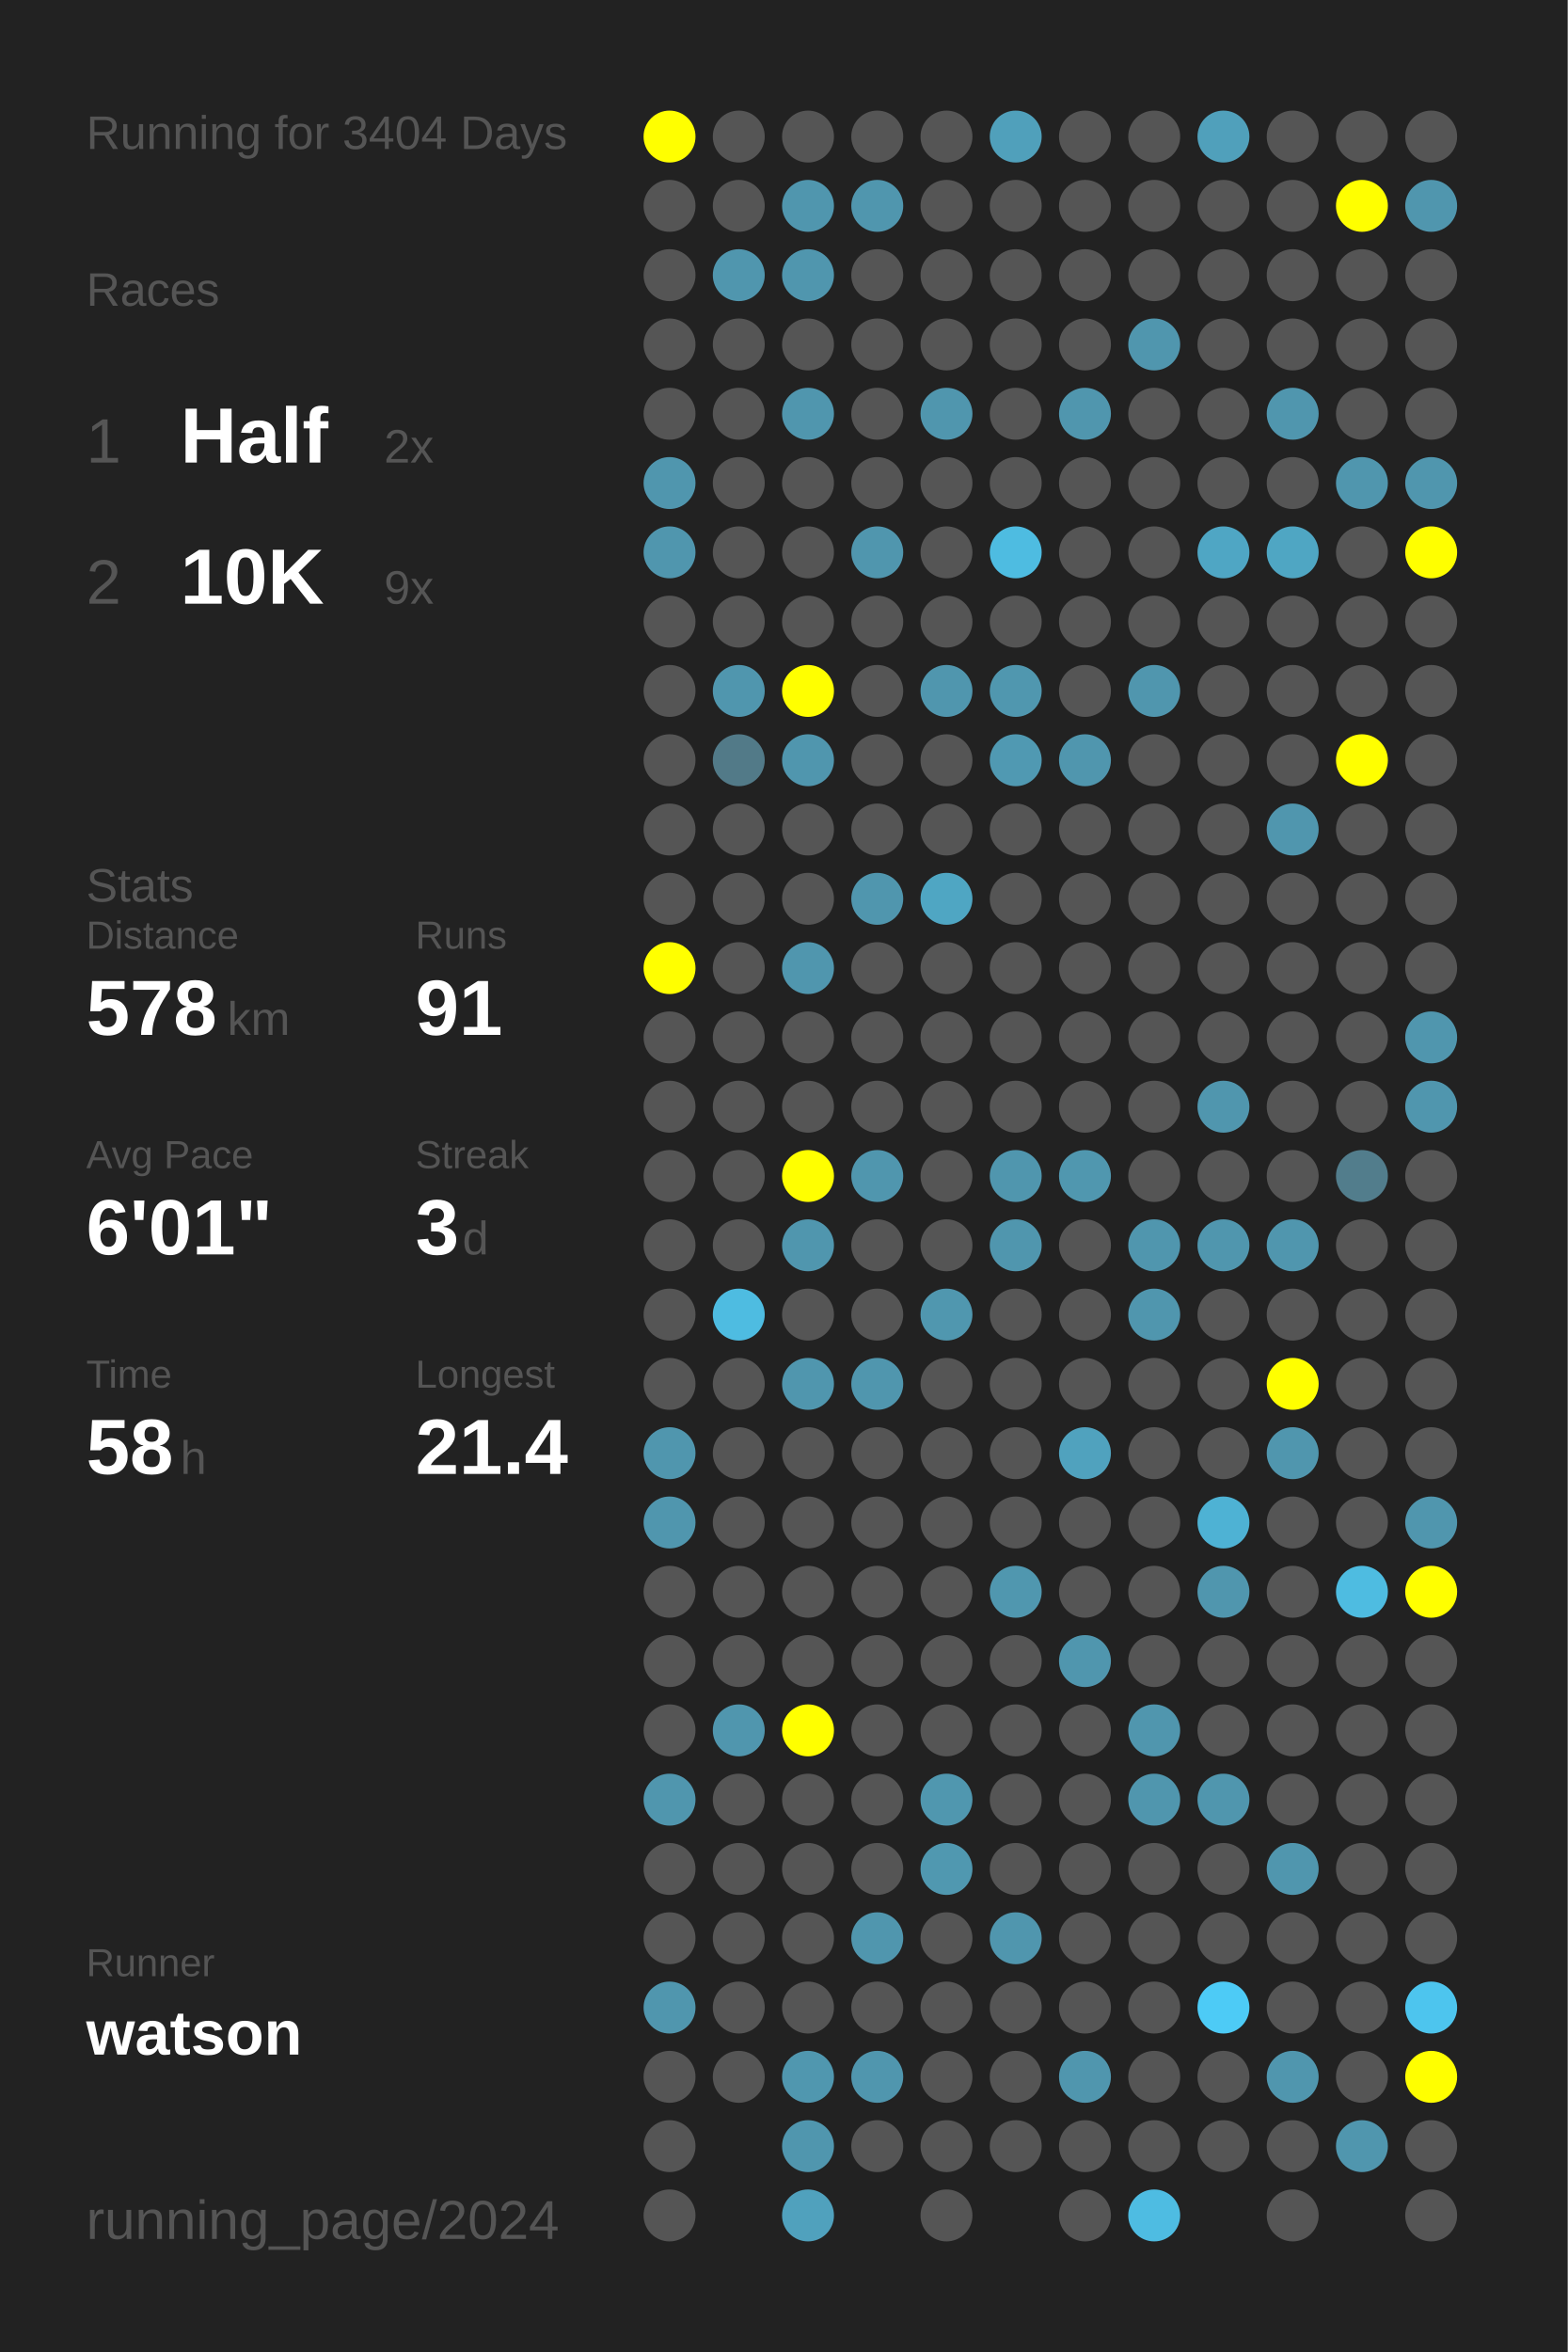
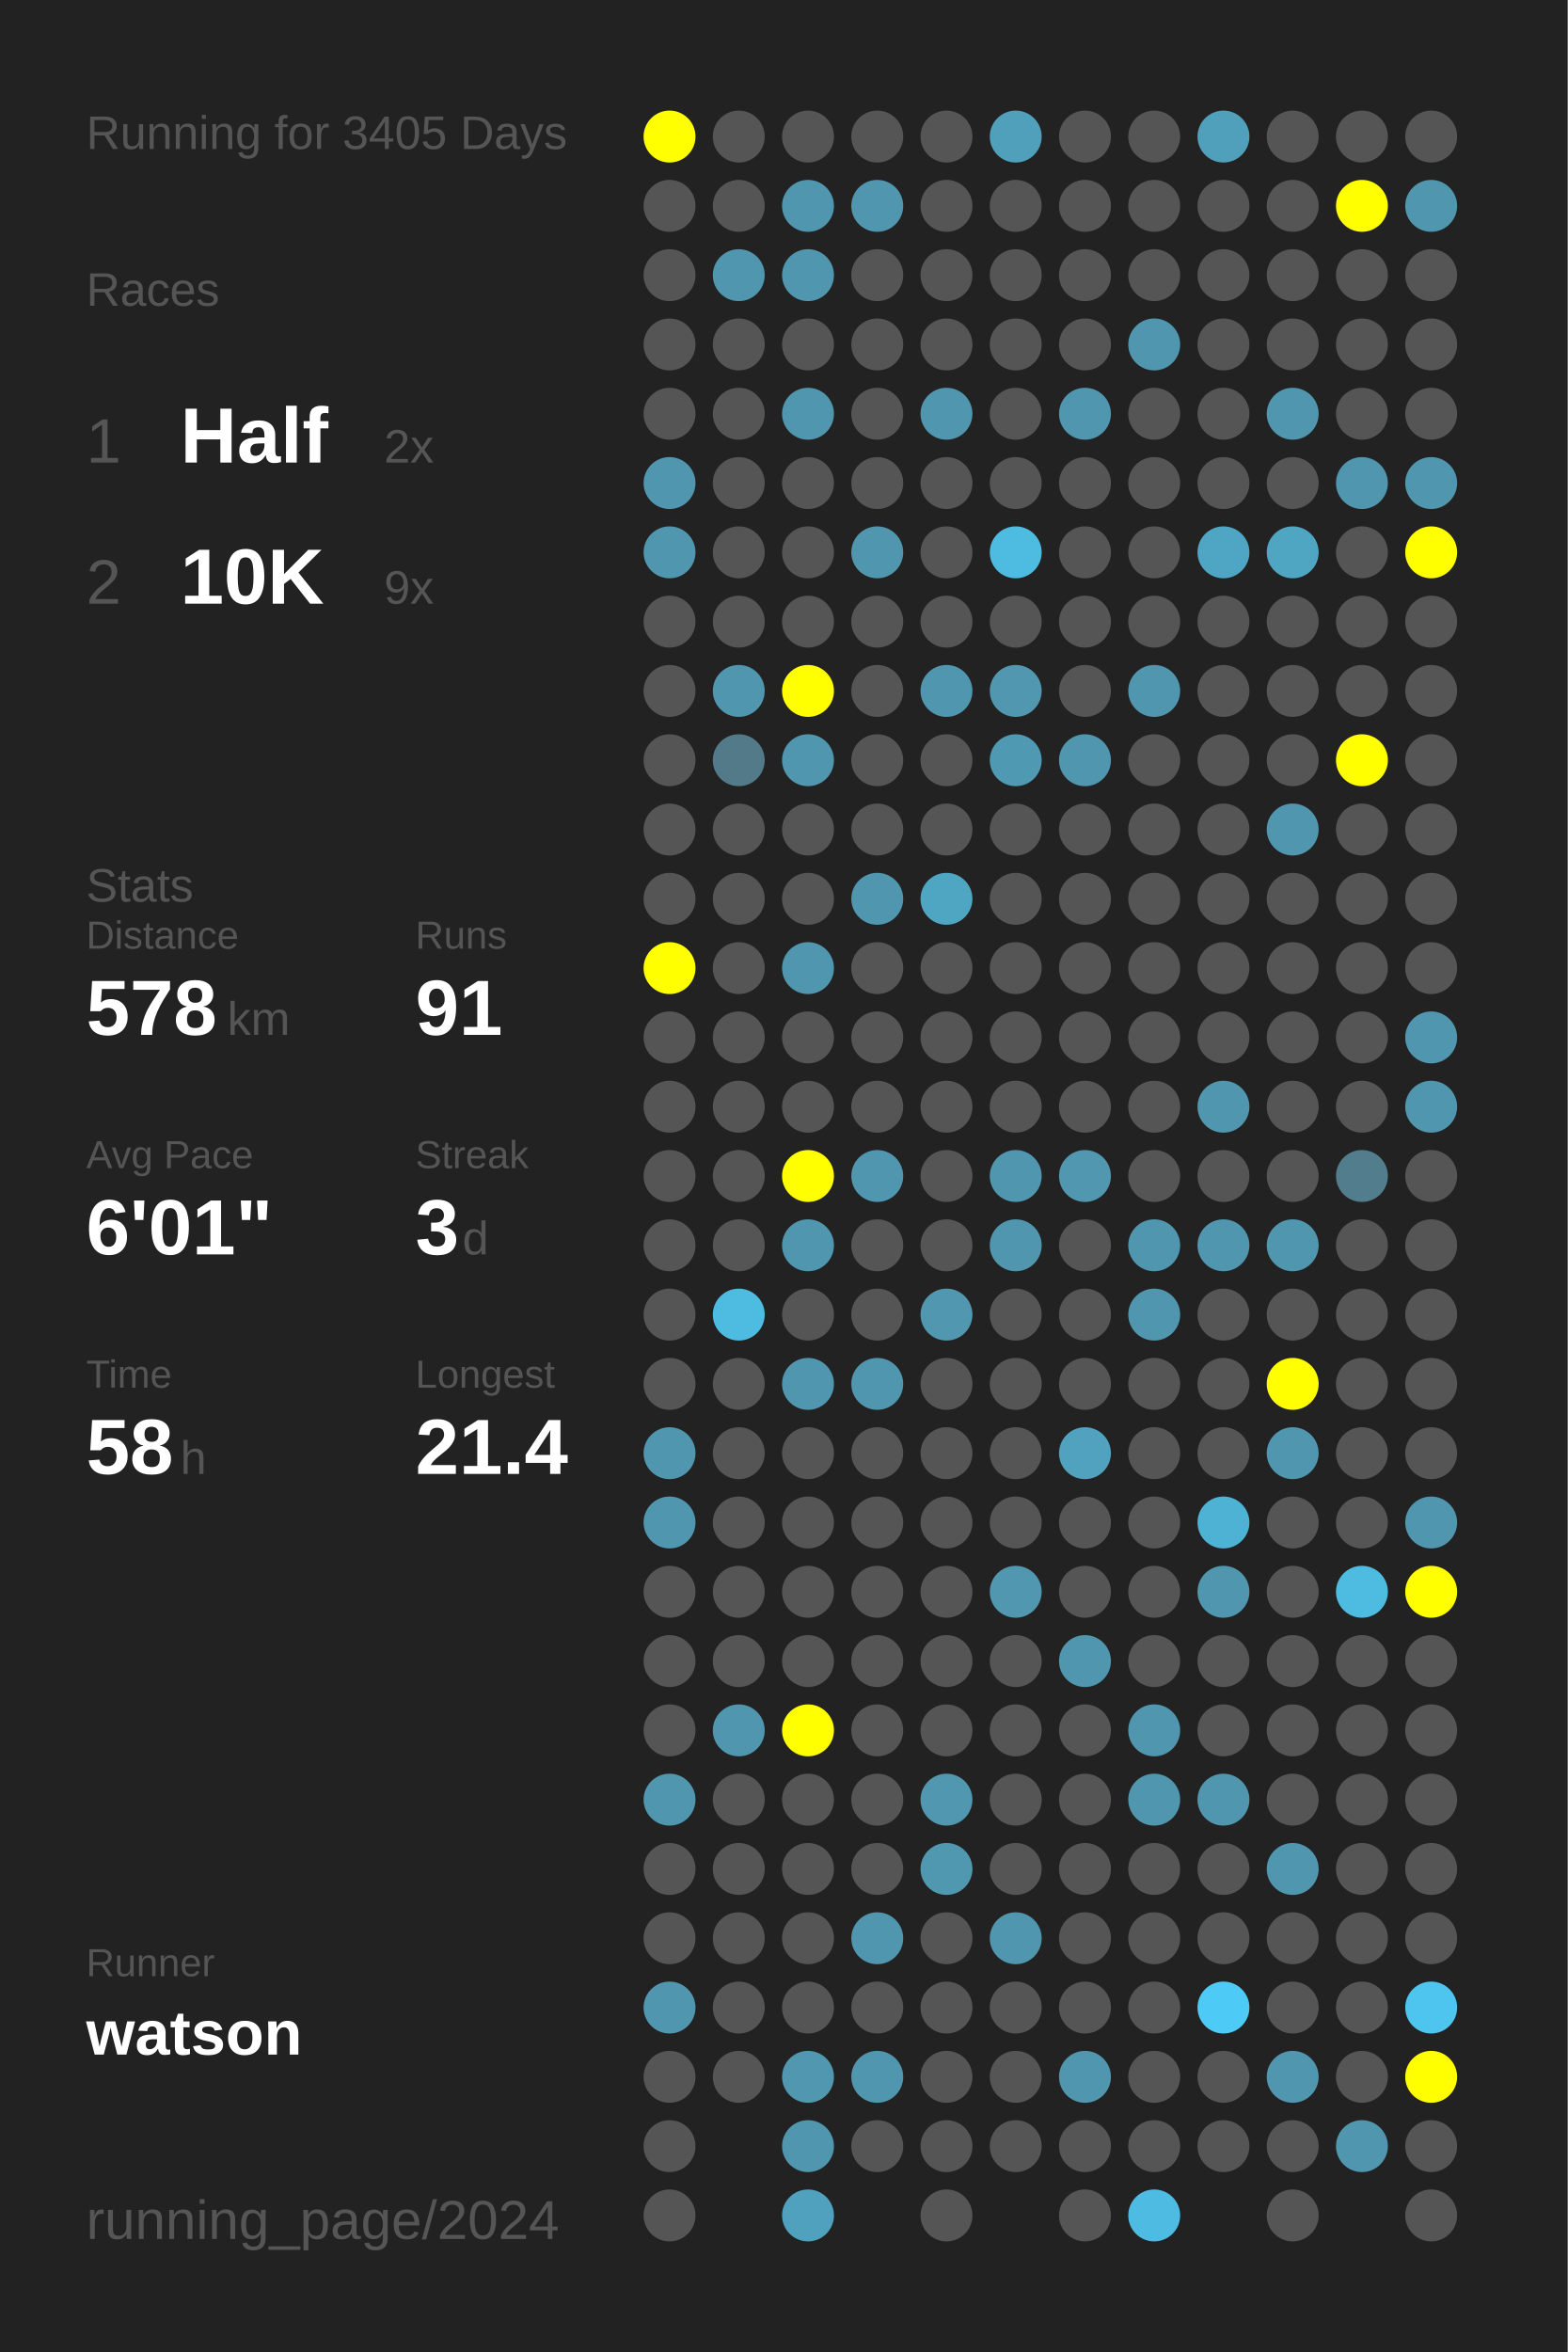
<svg xmlns="http://www.w3.org/2000/svg" baseProfile="full" height="300mm" version="1.1" viewBox="0,0,200,300" width="200mm">
  <defs />
  <rect fill="#222222" height="300" width="200" x="0" y="0" />
-   <text fill="#555555" style="font-size:6px; font-family:Arial;" x="11" y="19">Running for 3404 Days</text>
+   <text fill="#555555" style="font-size:6px; font-family:Arial;" x="11" y="19">Running for 3405 Days</text>
  <text fill="#555555" style="font-size:6px; font-family:Arial;" x="11" y="39">Races</text>
  <text fill="#555555" style="font-size:8px; font-family:Arial;" x="11" y="59">1</text>
  <text fill="#FFFFFF" style="font-size:10px; font-family:Arial; font-weight:bold;" x="23" y="59">Half</text>
  <text fill="#555555" style="font-size:6px; font-family:Arial;" x="49" y="59">2x</text>
  <text fill="#555555" style="font-size:8px; font-family:Arial;" x="11" y="77">2</text>
  <text fill="#FFFFFF" style="font-size:10px; font-family:Arial; font-weight:bold;" x="23" y="77">10K</text>
  <text fill="#555555" style="font-size:6px; font-family:Arial;" x="49" y="77">9x</text>
  <text fill="#555555" style="font-size:6px; font-family:Arial;" x="11" y="115">Stats</text>
  <text fill="#555555" style="font-size:5px; font-family:Arial;" x="11" y="121">Distance</text>
  <text fill="#FFFFFF" style="font-size:10px; font-family:Arial; font-weight:bold;" x="11" y="132">578</text>
  <text fill="#555555" style="font-size:6px; font-family:Arial;" x="29" y="132">km</text>
  <text fill="#555555" style="font-size:5px; font-family:Arial;" x="53" y="121">Runs</text>
  <text fill="#FFFFFF" style="font-size:10px; font-family:Arial; font-weight:bold;" x="53" y="132">91</text>
  <text fill="#555555" style="font-size:5px; font-family:Arial;" x="11" y="149">Avg Pace</text>
  <text fill="#FFFFFF" style="font-size:10px; font-family:Arial; font-weight:bold;" x="11" y="160">6'01"</text>
  <text fill="#555555" style="font-size:5px; font-family:Arial;" x="53" y="149">Streak</text>
  <text fill="#FFFFFF" style="font-size:10px; font-family:Arial; font-weight:bold;" x="53" y="160">3</text>
  <text fill="#555555" style="font-size:6px; font-family:Arial;" x="59" y="160">d</text>
  <text fill="#555555" style="font-size:5px; font-family:Arial;" x="11" y="177">Time</text>
  <text fill="#FFFFFF" style="font-size:10px; font-family:Arial; font-weight:bold;" x="11" y="188">58</text>
  <text fill="#555555" style="font-size:6px; font-family:Arial;" x="23" y="188">h</text>
  <text fill="#555555" style="font-size:5px; font-family:Arial;" x="53" y="177">Longest</text>
  <text fill="#FFFFFF" style="font-size:10px; font-family:Arial; font-weight:bold;" x="53" y="188">21.4</text>
  <text fill="#555555" style="font-size:5px; font-family:Arial;" x="11" y="252.065">Runner</text>
  <text fill="#FFFFFF" style="font-size:8px; font-family:Arial; font-weight:bold;" x="11" y="262.065">watson</text>
  <text fill="#555555" style="font-size:7px; font-family:Arial;" x="11" y="285.581">running_page/2024</text>
  <circle cx="85.417" cy="17.419" fill="#FFFF00" r="3.312" />
  <circle cx="85.417" cy="26.258" fill="#555555" r="3.312" />
  <circle cx="85.417" cy="35.097" fill="#555555" r="3.312" />
  <circle cx="85.417" cy="43.935" fill="#555555" r="3.312" />
  <circle cx="85.417" cy="52.774" fill="#555555" r="3.312" />
  <circle cx="85.417" cy="61.613" fill="#5096ae" r="3.312" />
  <circle cx="85.417" cy="70.452" fill="#5096ae" r="3.312" />
  <circle cx="85.417" cy="79.29" fill="#555555" r="3.312" />
  <circle cx="85.417" cy="88.129" fill="#555555" r="3.312" />
  <circle cx="85.417" cy="96.968" fill="#555555" r="3.312" />
  <circle cx="85.417" cy="105.806" fill="#555555" r="3.312" />
  <circle cx="85.417" cy="114.645" fill="#555555" r="3.312" />
  <circle cx="85.417" cy="123.484" fill="#FFFF00" r="3.312" />
  <circle cx="85.417" cy="132.323" fill="#555555" r="3.312" />
  <circle cx="85.417" cy="141.161" fill="#555555" r="3.312" />
  <circle cx="85.417" cy="150" fill="#555555" r="3.312" />
  <circle cx="85.417" cy="158.839" fill="#555555" r="3.312" />
  <circle cx="85.417" cy="167.677" fill="#555555" r="3.312" />
  <circle cx="85.417" cy="176.516" fill="#555555" r="3.312" />
  <circle cx="85.417" cy="185.355" fill="#5096ae" r="3.312" />
  <circle cx="85.417" cy="194.194" fill="#5096ae" r="3.312" />
  <circle cx="85.417" cy="203.032" fill="#555555" r="3.312" />
  <circle cx="85.417" cy="211.871" fill="#555555" r="3.312" />
  <circle cx="85.417" cy="220.71" fill="#555555" r="3.312" />
  <circle cx="85.417" cy="229.548" fill="#5096ae" r="3.312" />
  <circle cx="85.417" cy="238.387" fill="#555555" r="3.312" />
  <circle cx="85.417" cy="247.226" fill="#555555" r="3.312" />
  <circle cx="85.417" cy="256.065" fill="#5096ae" r="3.312" />
  <circle cx="85.417" cy="264.903" fill="#555555" r="3.312" />
  <circle cx="85.417" cy="273.742" fill="#555555" r="3.312" />
  <circle cx="85.417" cy="282.581" fill="#555555" r="3.312" />
  <circle cx="94.25" cy="17.419" fill="#555555" r="3.312" />
  <circle cx="94.25" cy="26.258" fill="#555555" r="3.312" />
  <circle cx="94.25" cy="35.097" fill="#5096ae" r="3.312" />
  <circle cx="94.25" cy="43.935" fill="#555555" r="3.312" />
  <circle cx="94.25" cy="52.774" fill="#555555" r="3.312" />
  <circle cx="94.25" cy="61.613" fill="#555555" r="3.312" />
  <circle cx="94.25" cy="70.452" fill="#555555" r="3.312" />
  <circle cx="94.25" cy="79.29" fill="#555555" r="3.312" />
  <circle cx="94.25" cy="88.129" fill="#5096ae" r="3.312" />
  <circle cx="94.25" cy="96.968" fill="#527a88" r="3.312" />
  <circle cx="94.25" cy="105.806" fill="#555555" r="3.312" />
  <circle cx="94.25" cy="114.645" fill="#555555" r="3.312" />
  <circle cx="94.25" cy="123.484" fill="#555555" r="3.312" />
  <circle cx="94.25" cy="132.323" fill="#555555" r="3.312" />
  <circle cx="94.25" cy="141.161" fill="#555555" r="3.312" />
  <circle cx="94.25" cy="150" fill="#555555" r="3.312" />
  <circle cx="94.25" cy="158.839" fill="#555555" r="3.312" />
  <circle cx="94.25" cy="167.677" fill="#4ebce1" r="3.312" />
  <circle cx="94.25" cy="176.516" fill="#555555" r="3.312" />
  <circle cx="94.25" cy="185.355" fill="#555555" r="3.312" />
  <circle cx="94.25" cy="194.194" fill="#555555" r="3.312" />
  <circle cx="94.25" cy="203.032" fill="#555555" r="3.312" />
  <circle cx="94.25" cy="211.871" fill="#555555" r="3.312" />
  <circle cx="94.25" cy="220.71" fill="#5096ae" r="3.312" />
  <circle cx="94.25" cy="229.548" fill="#555555" r="3.312" />
  <circle cx="94.25" cy="238.387" fill="#555555" r="3.312" />
  <circle cx="94.25" cy="247.226" fill="#555555" r="3.312" />
  <circle cx="94.25" cy="256.065" fill="#555555" r="3.312" />
  <circle cx="94.25" cy="264.903" fill="#555555" r="3.312" />
  <circle cx="103.083" cy="17.419" fill="#555555" r="3.312" />
  <circle cx="103.083" cy="26.258" fill="#5096ae" r="3.312" />
  <circle cx="103.083" cy="35.097" fill="#5096ae" r="3.312" />
  <circle cx="103.083" cy="43.935" fill="#555555" r="3.312" />
  <circle cx="103.083" cy="52.774" fill="#5096ae" r="3.312" />
  <circle cx="103.083" cy="61.613" fill="#555555" r="3.312" />
  <circle cx="103.083" cy="70.452" fill="#555555" r="3.312" />
  <circle cx="103.083" cy="79.29" fill="#555555" r="3.312" />
  <circle cx="103.083" cy="88.129" fill="#FFFF00" r="3.312" />
  <circle cx="103.083" cy="96.968" fill="#5096ae" r="3.312" />
  <circle cx="103.083" cy="105.806" fill="#555555" r="3.312" />
  <circle cx="103.083" cy="114.645" fill="#555555" r="3.312" />
  <circle cx="103.083" cy="123.484" fill="#5096ae" r="3.312" />
  <circle cx="103.083" cy="132.323" fill="#555555" r="3.312" />
  <circle cx="103.083" cy="141.161" fill="#555555" r="3.312" />
  <circle cx="103.083" cy="150" fill="#FFFF00" r="3.312" />
  <circle cx="103.083" cy="158.839" fill="#5096ae" r="3.312" />
  <circle cx="103.083" cy="167.677" fill="#555555" r="3.312" />
  <circle cx="103.083" cy="176.516" fill="#5096ae" r="3.312" />
  <circle cx="103.083" cy="185.355" fill="#555555" r="3.312" />
  <circle cx="103.083" cy="194.194" fill="#555555" r="3.312" />
  <circle cx="103.083" cy="203.032" fill="#555555" r="3.312" />
  <circle cx="103.083" cy="211.871" fill="#555555" r="3.312" />
  <circle cx="103.083" cy="220.71" fill="#FFFF00" r="3.312" />
  <circle cx="103.083" cy="229.548" fill="#555555" r="3.312" />
  <circle cx="103.083" cy="238.387" fill="#555555" r="3.312" />
  <circle cx="103.083" cy="247.226" fill="#555555" r="3.312" />
  <circle cx="103.083" cy="256.065" fill="#555555" r="3.312" />
  <circle cx="103.083" cy="264.903" fill="#5097af" r="3.312" />
  <circle cx="103.083" cy="273.742" fill="#5096ae" r="3.312" />
  <circle cx="103.083" cy="282.581" fill="#50a1bd" r="3.312" />
  <circle cx="111.917" cy="17.419" fill="#555555" r="3.312" />
  <circle cx="111.917" cy="26.258" fill="#5096ae" r="3.312" />
  <circle cx="111.917" cy="35.097" fill="#555555" r="3.312" />
  <circle cx="111.917" cy="43.935" fill="#555555" r="3.312" />
  <circle cx="111.917" cy="52.774" fill="#555555" r="3.312" />
  <circle cx="111.917" cy="61.613" fill="#555555" r="3.312" />
  <circle cx="111.917" cy="70.452" fill="#5096ae" r="3.312" />
  <circle cx="111.917" cy="79.29" fill="#555555" r="3.312" />
  <circle cx="111.917" cy="88.129" fill="#555555" r="3.312" />
  <circle cx="111.917" cy="96.968" fill="#555555" r="3.312" />
  <circle cx="111.917" cy="105.806" fill="#555555" r="3.312" />
  <circle cx="111.917" cy="114.645" fill="#5096ae" r="3.312" />
  <circle cx="111.917" cy="123.484" fill="#555555" r="3.312" />
  <circle cx="111.917" cy="132.323" fill="#555555" r="3.312" />
  <circle cx="111.917" cy="141.161" fill="#555555" r="3.312" />
  <circle cx="111.917" cy="150" fill="#5096ae" r="3.312" />
  <circle cx="111.917" cy="158.839" fill="#555555" r="3.312" />
  <circle cx="111.917" cy="167.677" fill="#555555" r="3.312" />
  <circle cx="111.917" cy="176.516" fill="#5096ae" r="3.312" />
  <circle cx="111.917" cy="185.355" fill="#555555" r="3.312" />
  <circle cx="111.917" cy="194.194" fill="#555555" r="3.312" />
  <circle cx="111.917" cy="203.032" fill="#555555" r="3.312" />
  <circle cx="111.917" cy="211.871" fill="#555555" r="3.312" />
  <circle cx="111.917" cy="220.71" fill="#555555" r="3.312" />
  <circle cx="111.917" cy="229.548" fill="#555555" r="3.312" />
  <circle cx="111.917" cy="238.387" fill="#555555" r="3.312" />
  <circle cx="111.917" cy="247.226" fill="#5096ae" r="3.312" />
  <circle cx="111.917" cy="256.065" fill="#555555" r="3.312" />
  <circle cx="111.917" cy="264.903" fill="#5096ae" r="3.312" />
  <circle cx="111.917" cy="273.742" fill="#555555" r="3.312" />
  <circle cx="120.75" cy="17.419" fill="#555555" r="3.312" />
  <circle cx="120.75" cy="26.258" fill="#555555" r="3.312" />
  <circle cx="120.75" cy="35.097" fill="#555555" r="3.312" />
  <circle cx="120.75" cy="43.935" fill="#555555" r="3.312" />
  <circle cx="120.75" cy="52.774" fill="#5096ae" r="3.312" />
  <circle cx="120.75" cy="61.613" fill="#555555" r="3.312" />
  <circle cx="120.75" cy="70.452" fill="#555555" r="3.312" />
  <circle cx="120.75" cy="79.29" fill="#555555" r="3.312" />
  <circle cx="120.75" cy="88.129" fill="#5096ae" r="3.312" />
  <circle cx="120.75" cy="96.968" fill="#555555" r="3.312" />
  <circle cx="120.75" cy="105.806" fill="#555555" r="3.312" />
  <circle cx="120.75" cy="114.645" fill="#4fa6c3" r="3.312" />
  <circle cx="120.75" cy="123.484" fill="#555555" r="3.312" />
  <circle cx="120.75" cy="132.323" fill="#555555" r="3.312" />
  <circle cx="120.75" cy="141.161" fill="#555555" r="3.312" />
  <circle cx="120.75" cy="150" fill="#555555" r="3.312" />
  <circle cx="120.75" cy="158.839" fill="#555555" r="3.312" />
  <circle cx="120.75" cy="167.677" fill="#5097af" r="3.312" />
  <circle cx="120.75" cy="176.516" fill="#555555" r="3.312" />
  <circle cx="120.75" cy="185.355" fill="#555555" r="3.312" />
  <circle cx="120.75" cy="194.194" fill="#555555" r="3.312" />
  <circle cx="120.75" cy="203.032" fill="#555555" r="3.312" />
  <circle cx="120.75" cy="211.871" fill="#555555" r="3.312" />
  <circle cx="120.75" cy="220.71" fill="#555555" r="3.312" />
  <circle cx="120.75" cy="229.548" fill="#5097af" r="3.312" />
  <circle cx="120.75" cy="238.387" fill="#5098b0" r="3.312" />
  <circle cx="120.75" cy="247.226" fill="#555555" r="3.312" />
  <circle cx="120.75" cy="256.065" fill="#555555" r="3.312" />
  <circle cx="120.75" cy="264.903" fill="#555555" r="3.312" />
  <circle cx="120.75" cy="273.742" fill="#555555" r="3.312" />
  <circle cx="120.75" cy="282.581" fill="#555555" r="3.312" />
  <circle cx="129.583" cy="17.419" fill="#50a0bb" r="3.312" />
  <circle cx="129.583" cy="26.258" fill="#555555" r="3.312" />
  <circle cx="129.583" cy="35.097" fill="#555555" r="3.312" />
  <circle cx="129.583" cy="43.935" fill="#555555" r="3.312" />
  <circle cx="129.583" cy="52.774" fill="#555555" r="3.312" />
  <circle cx="129.583" cy="61.613" fill="#555555" r="3.312" />
  <circle cx="129.583" cy="70.452" fill="#4ebce1" r="3.312" />
  <circle cx="129.583" cy="79.29" fill="#555555" r="3.312" />
  <circle cx="129.583" cy="88.129" fill="#5097af" r="3.312" />
  <circle cx="129.583" cy="96.968" fill="#5099b2" r="3.312" />
  <circle cx="129.583" cy="105.806" fill="#555555" r="3.312" />
  <circle cx="129.583" cy="114.645" fill="#555555" r="3.312" />
  <circle cx="129.583" cy="123.484" fill="#555555" r="3.312" />
  <circle cx="129.583" cy="132.323" fill="#555555" r="3.312" />
  <circle cx="129.583" cy="141.161" fill="#555555" r="3.312" />
  <circle cx="129.583" cy="150" fill="#5096ae" r="3.312" />
  <circle cx="129.583" cy="158.839" fill="#5096ae" r="3.312" />
  <circle cx="129.583" cy="167.677" fill="#555555" r="3.312" />
  <circle cx="129.583" cy="176.516" fill="#555555" r="3.312" />
  <circle cx="129.583" cy="185.355" fill="#555555" r="3.312" />
  <circle cx="129.583" cy="194.194" fill="#555555" r="3.312" />
  <circle cx="129.583" cy="203.032" fill="#5097af" r="3.312" />
  <circle cx="129.583" cy="211.871" fill="#555555" r="3.312" />
  <circle cx="129.583" cy="220.71" fill="#555555" r="3.312" />
  <circle cx="129.583" cy="229.548" fill="#555555" r="3.312" />
  <circle cx="129.583" cy="238.387" fill="#555555" r="3.312" />
  <circle cx="129.583" cy="247.226" fill="#5096ae" r="3.312" />
  <circle cx="129.583" cy="256.065" fill="#555555" r="3.312" />
  <circle cx="129.583" cy="264.903" fill="#555555" r="3.312" />
  <circle cx="129.583" cy="273.742" fill="#555555" r="3.312" />
  <circle cx="138.417" cy="17.419" fill="#555555" r="3.312" />
  <circle cx="138.417" cy="26.258" fill="#555555" r="3.312" />
  <circle cx="138.417" cy="35.097" fill="#555555" r="3.312" />
  <circle cx="138.417" cy="43.935" fill="#555555" r="3.312" />
  <circle cx="138.417" cy="52.774" fill="#5096ae" r="3.312" />
  <circle cx="138.417" cy="61.613" fill="#555555" r="3.312" />
  <circle cx="138.417" cy="70.452" fill="#555555" r="3.312" />
  <circle cx="138.417" cy="79.29" fill="#555555" r="3.312" />
  <circle cx="138.417" cy="88.129" fill="#555555" r="3.312" />
  <circle cx="138.417" cy="96.968" fill="#5096ae" r="3.312" />
  <circle cx="138.417" cy="105.806" fill="#555555" r="3.312" />
  <circle cx="138.417" cy="114.645" fill="#555555" r="3.312" />
  <circle cx="138.417" cy="123.484" fill="#555555" r="3.312" />
  <circle cx="138.417" cy="132.323" fill="#555555" r="3.312" />
  <circle cx="138.417" cy="141.161" fill="#555555" r="3.312" />
  <circle cx="138.417" cy="150" fill="#5097af" r="3.312" />
  <circle cx="138.417" cy="158.839" fill="#555555" r="3.312" />
  <circle cx="138.417" cy="167.677" fill="#555555" r="3.312" />
  <circle cx="138.417" cy="176.516" fill="#555555" r="3.312" />
  <circle cx="138.417" cy="185.355" fill="#50a2be" r="3.312" />
  <circle cx="138.417" cy="194.194" fill="#555555" r="3.312" />
  <circle cx="138.417" cy="203.032" fill="#555555" r="3.312" />
  <circle cx="138.417" cy="211.871" fill="#5096ae" r="3.312" />
  <circle cx="138.417" cy="220.71" fill="#555555" r="3.312" />
  <circle cx="138.417" cy="229.548" fill="#555555" r="3.312" />
  <circle cx="138.417" cy="238.387" fill="#555555" r="3.312" />
  <circle cx="138.417" cy="247.226" fill="#555555" r="3.312" />
  <circle cx="138.417" cy="256.065" fill="#555555" r="3.312" />
  <circle cx="138.417" cy="264.903" fill="#5096ae" r="3.312" />
  <circle cx="138.417" cy="273.742" fill="#555555" r="3.312" />
  <circle cx="138.417" cy="282.581" fill="#555555" r="3.312" />
  <circle cx="147.25" cy="17.419" fill="#555555" r="3.312" />
  <circle cx="147.25" cy="26.258" fill="#555555" r="3.312" />
  <circle cx="147.25" cy="35.097" fill="#555555" r="3.312" />
  <circle cx="147.25" cy="43.935" fill="#5096ae" r="3.312" />
  <circle cx="147.25" cy="52.774" fill="#555555" r="3.312" />
  <circle cx="147.25" cy="61.613" fill="#555555" r="3.312" />
  <circle cx="147.25" cy="70.452" fill="#555555" r="3.312" />
  <circle cx="147.25" cy="79.29" fill="#555555" r="3.312" />
  <circle cx="147.25" cy="88.129" fill="#5096ae" r="3.312" />
  <circle cx="147.25" cy="96.968" fill="#555555" r="3.312" />
  <circle cx="147.25" cy="105.806" fill="#555555" r="3.312" />
  <circle cx="147.25" cy="114.645" fill="#555555" r="3.312" />
  <circle cx="147.25" cy="123.484" fill="#555555" r="3.312" />
  <circle cx="147.25" cy="132.323" fill="#555555" r="3.312" />
  <circle cx="147.25" cy="141.161" fill="#555555" r="3.312" />
  <circle cx="147.25" cy="150" fill="#555555" r="3.312" />
  <circle cx="147.25" cy="158.839" fill="#5096ae" r="3.312" />
  <circle cx="147.25" cy="167.677" fill="#5096ae" r="3.312" />
  <circle cx="147.25" cy="176.516" fill="#555555" r="3.312" />
  <circle cx="147.25" cy="185.355" fill="#555555" r="3.312" />
  <circle cx="147.25" cy="194.194" fill="#555555" r="3.312" />
  <circle cx="147.25" cy="203.032" fill="#555555" r="3.312" />
  <circle cx="147.25" cy="211.871" fill="#555555" r="3.312" />
  <circle cx="147.25" cy="220.71" fill="#5096ae" r="3.312" />
  <circle cx="147.25" cy="229.548" fill="#5096ae" r="3.312" />
  <circle cx="147.25" cy="238.387" fill="#555555" r="3.312" />
  <circle cx="147.25" cy="247.226" fill="#555555" r="3.312" />
  <circle cx="147.25" cy="256.065" fill="#555555" r="3.312" />
  <circle cx="147.25" cy="264.903" fill="#555555" r="3.312" />
  <circle cx="147.25" cy="273.742" fill="#555555" r="3.312" />
  <circle cx="147.25" cy="282.581" fill="#4ebce2" r="3.312" />
  <circle cx="156.083" cy="17.419" fill="#50a0bb" r="3.312" />
  <circle cx="156.083" cy="26.258" fill="#555555" r="3.312" />
  <circle cx="156.083" cy="35.097" fill="#555555" r="3.312" />
  <circle cx="156.083" cy="43.935" fill="#555555" r="3.312" />
  <circle cx="156.083" cy="52.774" fill="#555555" r="3.312" />
  <circle cx="156.083" cy="61.613" fill="#555555" r="3.312" />
  <circle cx="156.083" cy="70.452" fill="#4fa6c4" r="3.312" />
  <circle cx="156.083" cy="79.29" fill="#555555" r="3.312" />
  <circle cx="156.083" cy="88.129" fill="#555555" r="3.312" />
  <circle cx="156.083" cy="96.968" fill="#555555" r="3.312" />
  <circle cx="156.083" cy="105.806" fill="#555555" r="3.312" />
  <circle cx="156.083" cy="114.645" fill="#555555" r="3.312" />
  <circle cx="156.083" cy="123.484" fill="#555555" r="3.312" />
  <circle cx="156.083" cy="132.323" fill="#555555" r="3.312" />
  <circle cx="156.083" cy="141.161" fill="#5096ae" r="3.312" />
  <circle cx="156.083" cy="150" fill="#555555" r="3.312" />
  <circle cx="156.083" cy="158.839" fill="#5096ae" r="3.312" />
  <circle cx="156.083" cy="167.677" fill="#555555" r="3.312" />
  <circle cx="156.083" cy="176.516" fill="#555555" r="3.312" />
  <circle cx="156.083" cy="185.355" fill="#555555" r="3.312" />
  <circle cx="156.083" cy="194.194" fill="#4eb2d4" r="3.312" />
  <circle cx="156.083" cy="203.032" fill="#5096ae" r="3.312" />
  <circle cx="156.083" cy="211.871" fill="#555555" r="3.312" />
  <circle cx="156.083" cy="220.71" fill="#555555" r="3.312" />
  <circle cx="156.083" cy="229.548" fill="#5096ae" r="3.312" />
  <circle cx="156.083" cy="238.387" fill="#555555" r="3.312" />
  <circle cx="156.083" cy="247.226" fill="#555555" r="3.312" />
  <circle cx="156.083" cy="256.065" fill="#4dcbf6" r="3.312" />
  <circle cx="156.083" cy="264.903" fill="#555555" r="3.312" />
  <circle cx="156.083" cy="273.742" fill="#555555" r="3.312" />
  <circle cx="164.917" cy="17.419" fill="#555555" r="3.312" />
  <circle cx="164.917" cy="26.258" fill="#555555" r="3.312" />
  <circle cx="164.917" cy="35.097" fill="#555555" r="3.312" />
  <circle cx="164.917" cy="43.935" fill="#555555" r="3.312" />
  <circle cx="164.917" cy="52.774" fill="#5096ae" r="3.312" />
  <circle cx="164.917" cy="61.613" fill="#555555" r="3.312" />
  <circle cx="164.917" cy="70.452" fill="#4fa6c3" r="3.312" />
  <circle cx="164.917" cy="79.29" fill="#555555" r="3.312" />
  <circle cx="164.917" cy="88.129" fill="#555555" r="3.312" />
  <circle cx="164.917" cy="96.968" fill="#555555" r="3.312" />
  <circle cx="164.917" cy="105.806" fill="#5096ae" r="3.312" />
  <circle cx="164.917" cy="114.645" fill="#555555" r="3.312" />
  <circle cx="164.917" cy="123.484" fill="#555555" r="3.312" />
  <circle cx="164.917" cy="132.323" fill="#555555" r="3.312" />
  <circle cx="164.917" cy="141.161" fill="#555555" r="3.312" />
  <circle cx="164.917" cy="150" fill="#555555" r="3.312" />
  <circle cx="164.917" cy="158.839" fill="#5096ae" r="3.312" />
  <circle cx="164.917" cy="167.677" fill="#555555" r="3.312" />
  <circle cx="164.917" cy="176.516" fill="#FFFF00" r="3.312" />
  <circle cx="164.917" cy="185.355" fill="#5096ae" r="3.312" />
  <circle cx="164.917" cy="194.194" fill="#555555" r="3.312" />
  <circle cx="164.917" cy="203.032" fill="#555555" r="3.312" />
  <circle cx="164.917" cy="211.871" fill="#555555" r="3.312" />
  <circle cx="164.917" cy="220.71" fill="#555555" r="3.312" />
  <circle cx="164.917" cy="229.548" fill="#555555" r="3.312" />
  <circle cx="164.917" cy="238.387" fill="#5096ae" r="3.312" />
  <circle cx="164.917" cy="247.226" fill="#555555" r="3.312" />
  <circle cx="164.917" cy="256.065" fill="#555555" r="3.312" />
  <circle cx="164.917" cy="264.903" fill="#5096ae" r="3.312" />
  <circle cx="164.917" cy="273.742" fill="#555555" r="3.312" />
  <circle cx="164.917" cy="282.581" fill="#555555" r="3.312" />
  <circle cx="173.75" cy="17.419" fill="#555555" r="3.312" />
  <circle cx="173.75" cy="26.258" fill="#FFFF00" r="3.312" />
  <circle cx="173.75" cy="35.097" fill="#555555" r="3.312" />
  <circle cx="173.75" cy="43.935" fill="#555555" r="3.312" />
  <circle cx="173.75" cy="52.774" fill="#555555" r="3.312" />
  <circle cx="173.75" cy="61.613" fill="#5096ae" r="3.312" />
  <circle cx="173.75" cy="70.452" fill="#555555" r="3.312" />
  <circle cx="173.75" cy="79.29" fill="#555555" r="3.312" />
  <circle cx="173.75" cy="88.129" fill="#555555" r="3.312" />
  <circle cx="173.75" cy="96.968" fill="#FFFF00" r="3.312" />
  <circle cx="173.75" cy="105.806" fill="#555555" r="3.312" />
  <circle cx="173.75" cy="114.645" fill="#555555" r="3.312" />
  <circle cx="173.75" cy="123.484" fill="#555555" r="3.312" />
  <circle cx="173.75" cy="132.323" fill="#555555" r="3.312" />
  <circle cx="173.75" cy="141.161" fill="#555555" r="3.312" />
  <circle cx="173.75" cy="150" fill="#527d8c" r="3.312" />
  <circle cx="173.75" cy="158.839" fill="#555555" r="3.312" />
  <circle cx="173.75" cy="167.677" fill="#555555" r="3.312" />
  <circle cx="173.75" cy="176.516" fill="#555555" r="3.312" />
  <circle cx="173.75" cy="185.355" fill="#555555" r="3.312" />
  <circle cx="173.75" cy="194.194" fill="#555555" r="3.312" />
  <circle cx="173.75" cy="203.032" fill="#4ebce1" r="3.312" />
  <circle cx="173.75" cy="211.871" fill="#555555" r="3.312" />
  <circle cx="173.75" cy="220.71" fill="#555555" r="3.312" />
  <circle cx="173.75" cy="229.548" fill="#555555" r="3.312" />
  <circle cx="173.75" cy="238.387" fill="#555555" r="3.312" />
  <circle cx="173.75" cy="247.226" fill="#555555" r="3.312" />
  <circle cx="173.75" cy="256.065" fill="#555555" r="3.312" />
  <circle cx="173.75" cy="264.903" fill="#555555" r="3.312" />
  <circle cx="173.75" cy="273.742" fill="#5096ae" r="3.312" />
  <circle cx="182.583" cy="17.419" fill="#555555" r="3.312" />
  <circle cx="182.583" cy="26.258" fill="#5096ae" r="3.312" />
  <circle cx="182.583" cy="35.097" fill="#555555" r="3.312" />
  <circle cx="182.583" cy="43.935" fill="#555555" r="3.312" />
  <circle cx="182.583" cy="52.774" fill="#555555" r="3.312" />
  <circle cx="182.583" cy="61.613" fill="#5096ae" r="3.312" />
  <circle cx="182.583" cy="70.452" fill="#FFFF00" r="3.312" />
  <circle cx="182.583" cy="79.29" fill="#555555" r="3.312" />
  <circle cx="182.583" cy="88.129" fill="#555555" r="3.312" />
  <circle cx="182.583" cy="96.968" fill="#555555" r="3.312" />
  <circle cx="182.583" cy="105.806" fill="#555555" r="3.312" />
  <circle cx="182.583" cy="114.645" fill="#555555" r="3.312" />
  <circle cx="182.583" cy="123.484" fill="#555555" r="3.312" />
  <circle cx="182.583" cy="132.323" fill="#5096ae" r="3.312" />
  <circle cx="182.583" cy="141.161" fill="#5096ae" r="3.312" />
  <circle cx="182.583" cy="150" fill="#555555" r="3.312" />
  <circle cx="182.583" cy="158.839" fill="#555555" r="3.312" />
  <circle cx="182.583" cy="167.677" fill="#555555" r="3.312" />
  <circle cx="182.583" cy="176.516" fill="#555555" r="3.312" />
  <circle cx="182.583" cy="185.355" fill="#555555" r="3.312" />
  <circle cx="182.583" cy="194.194" fill="#5096ae" r="3.312" />
  <circle cx="182.583" cy="203.032" fill="#FFFF00" r="3.312" />
  <circle cx="182.583" cy="211.871" fill="#555555" r="3.312" />
  <circle cx="182.583" cy="220.71" fill="#555555" r="3.312" />
  <circle cx="182.583" cy="229.548" fill="#555555" r="3.312" />
  <circle cx="182.583" cy="238.387" fill="#555555" r="3.312" />
  <circle cx="182.583" cy="247.226" fill="#555555" r="3.312" />
  <circle cx="182.583" cy="256.065" fill="#4dc5ee" r="3.312" />
  <circle cx="182.583" cy="264.903" fill="#FFFF00" r="3.312" />
  <circle cx="182.583" cy="273.742" fill="#555555" r="3.312" />
  <circle cx="182.583" cy="282.581" fill="#555555" r="3.312" />
</svg>
